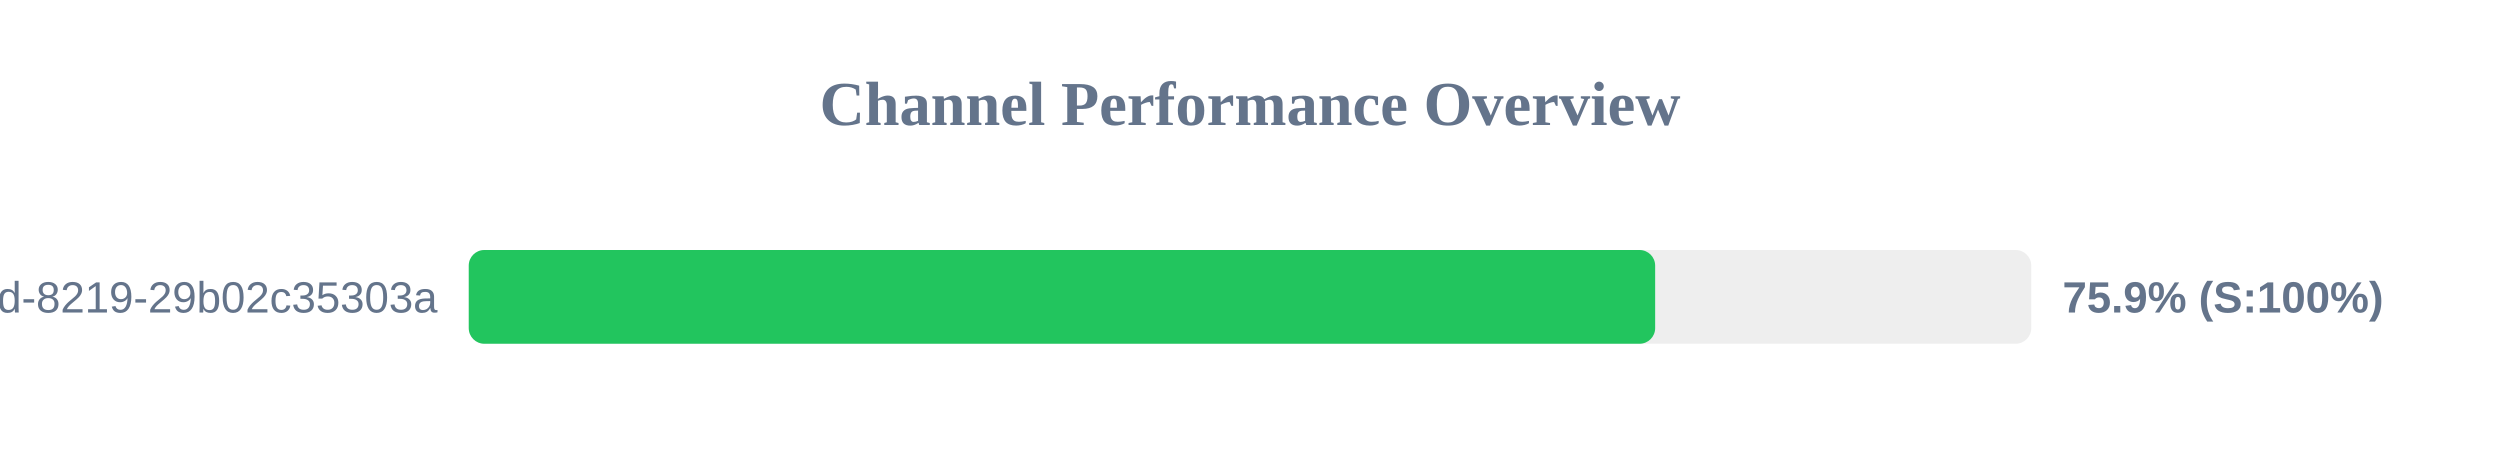
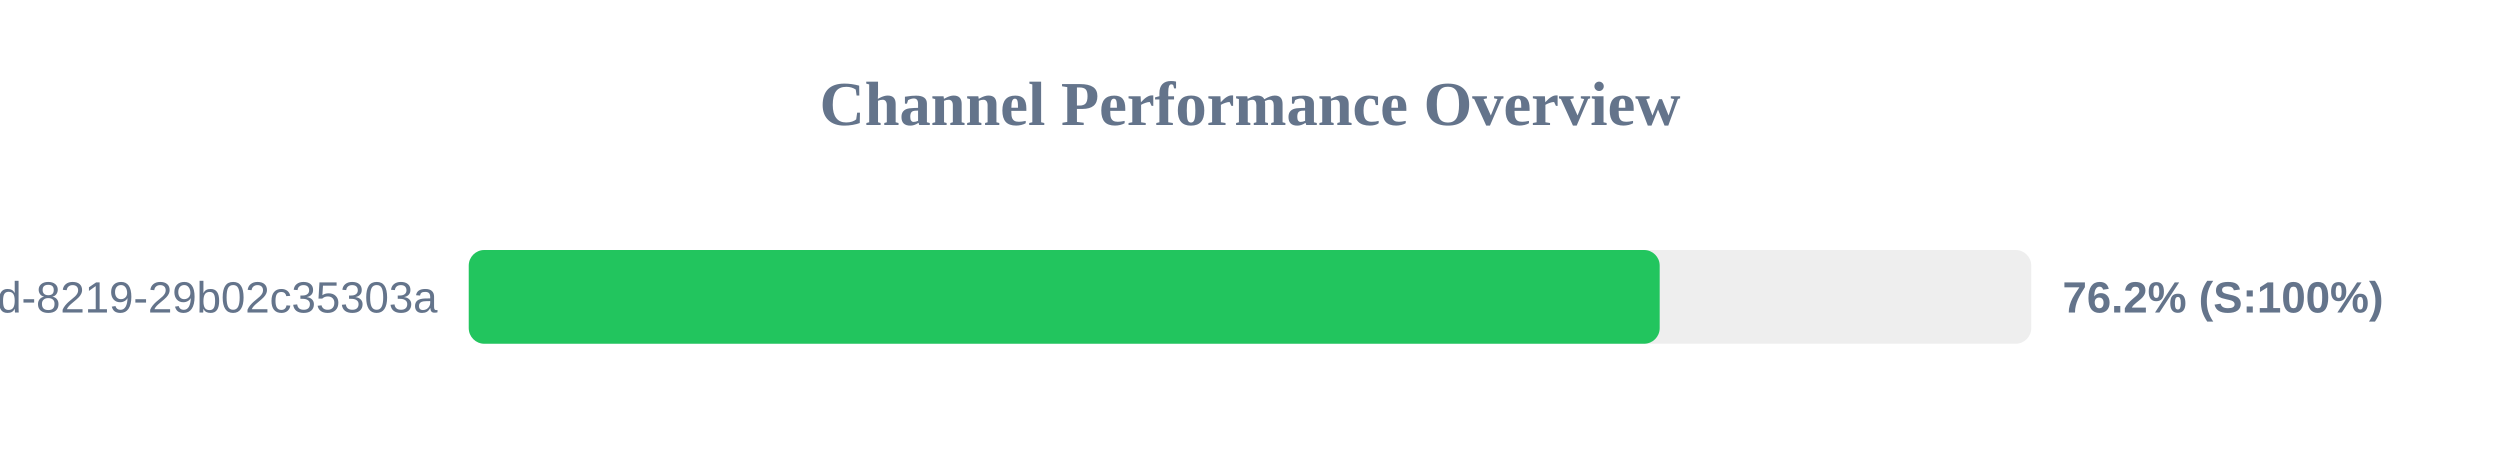
<svg xmlns="http://www.w3.org/2000/svg" width="800" height="150" version="1.1">
  <style>
        .row { font: 14px Arial; fill: #64748b; }
        .score { font: bold 14px Arial; fill: #64748b; }
    </style>
  <text x="400" y="40" text-anchor="middle" font-size="20px" font-weight="bold" fill="#64748b">Channel Performance Overview</text>
  <rect x="150" y="80" width="500" height="30" fill="#eee" rx="5" />
-   <rect x="150" y="80" width="379.65" height="30" fill="#22c55e" rx="5" />
+   <rect x="150" y="80" width="381.1" height="30" fill="#22c55e" rx="5" />
  <text x="140" y="100" text-anchor="end" class="row">?uuid=5eaa121d-4362-444d-8219-29b02c35303a</text>
-   <text x="660" y="100" text-anchor="start" class="score">75.9% (S:100%)</text>
+   <text x="660" y="100" text-anchor="start" class="score">76.2% (S:100%)</text>
</svg>
